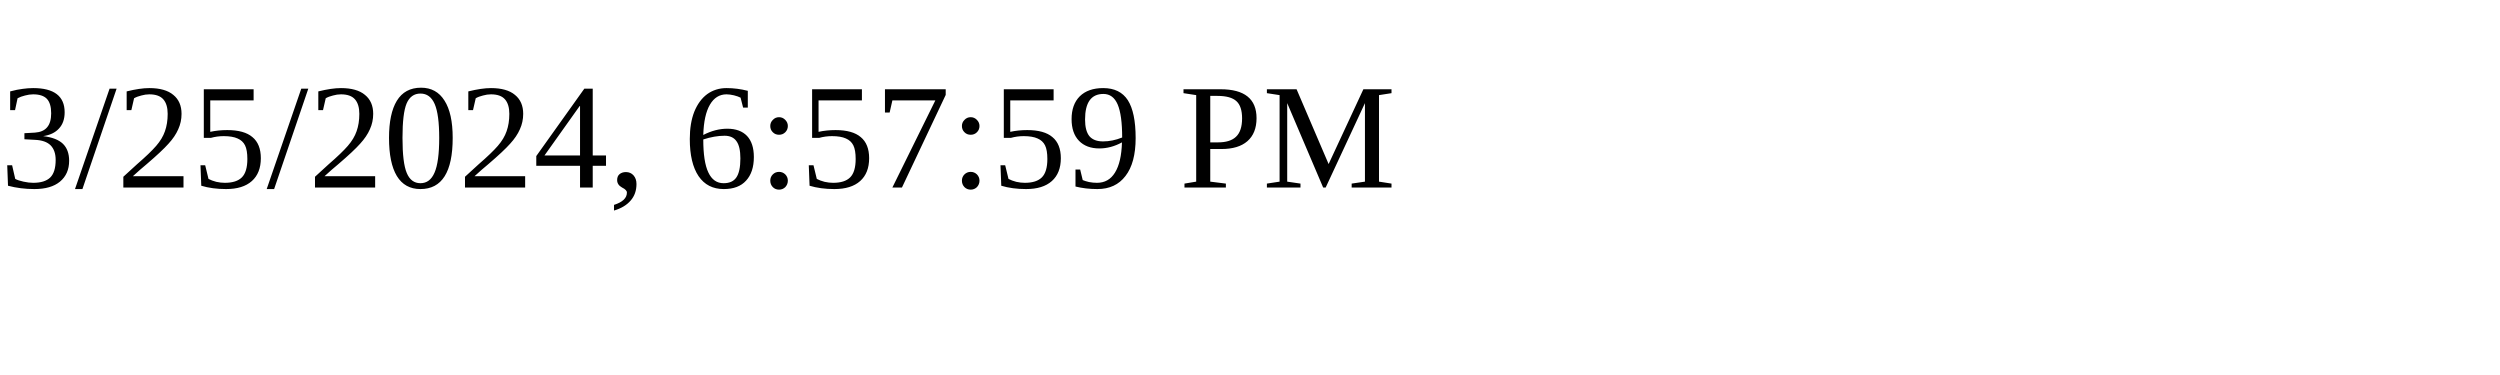
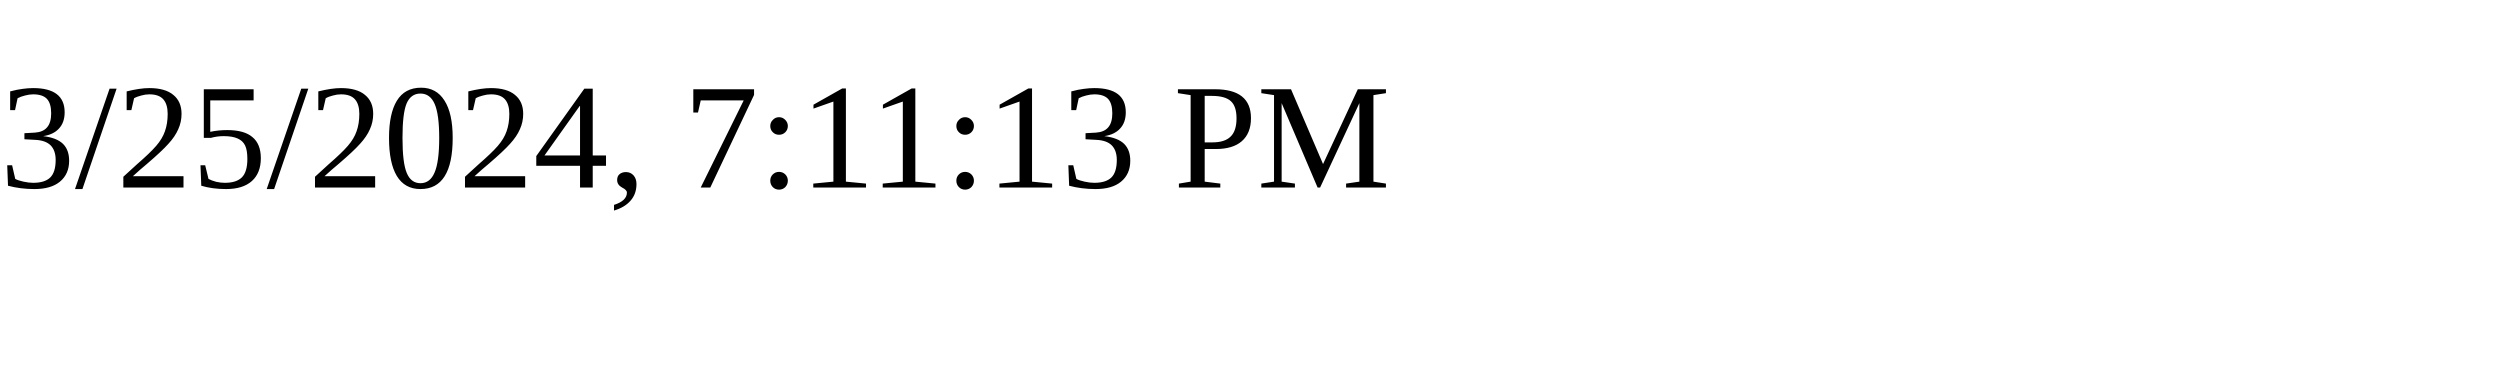
<svg xmlns="http://www.w3.org/2000/svg" height="30" width="200">
-   <text x="0" y="15">3/25/2024, 6:57:59 PM</text>
+   <text x="0" y="15">3/25/2024, 7:11:13 PM</text>
</svg>
